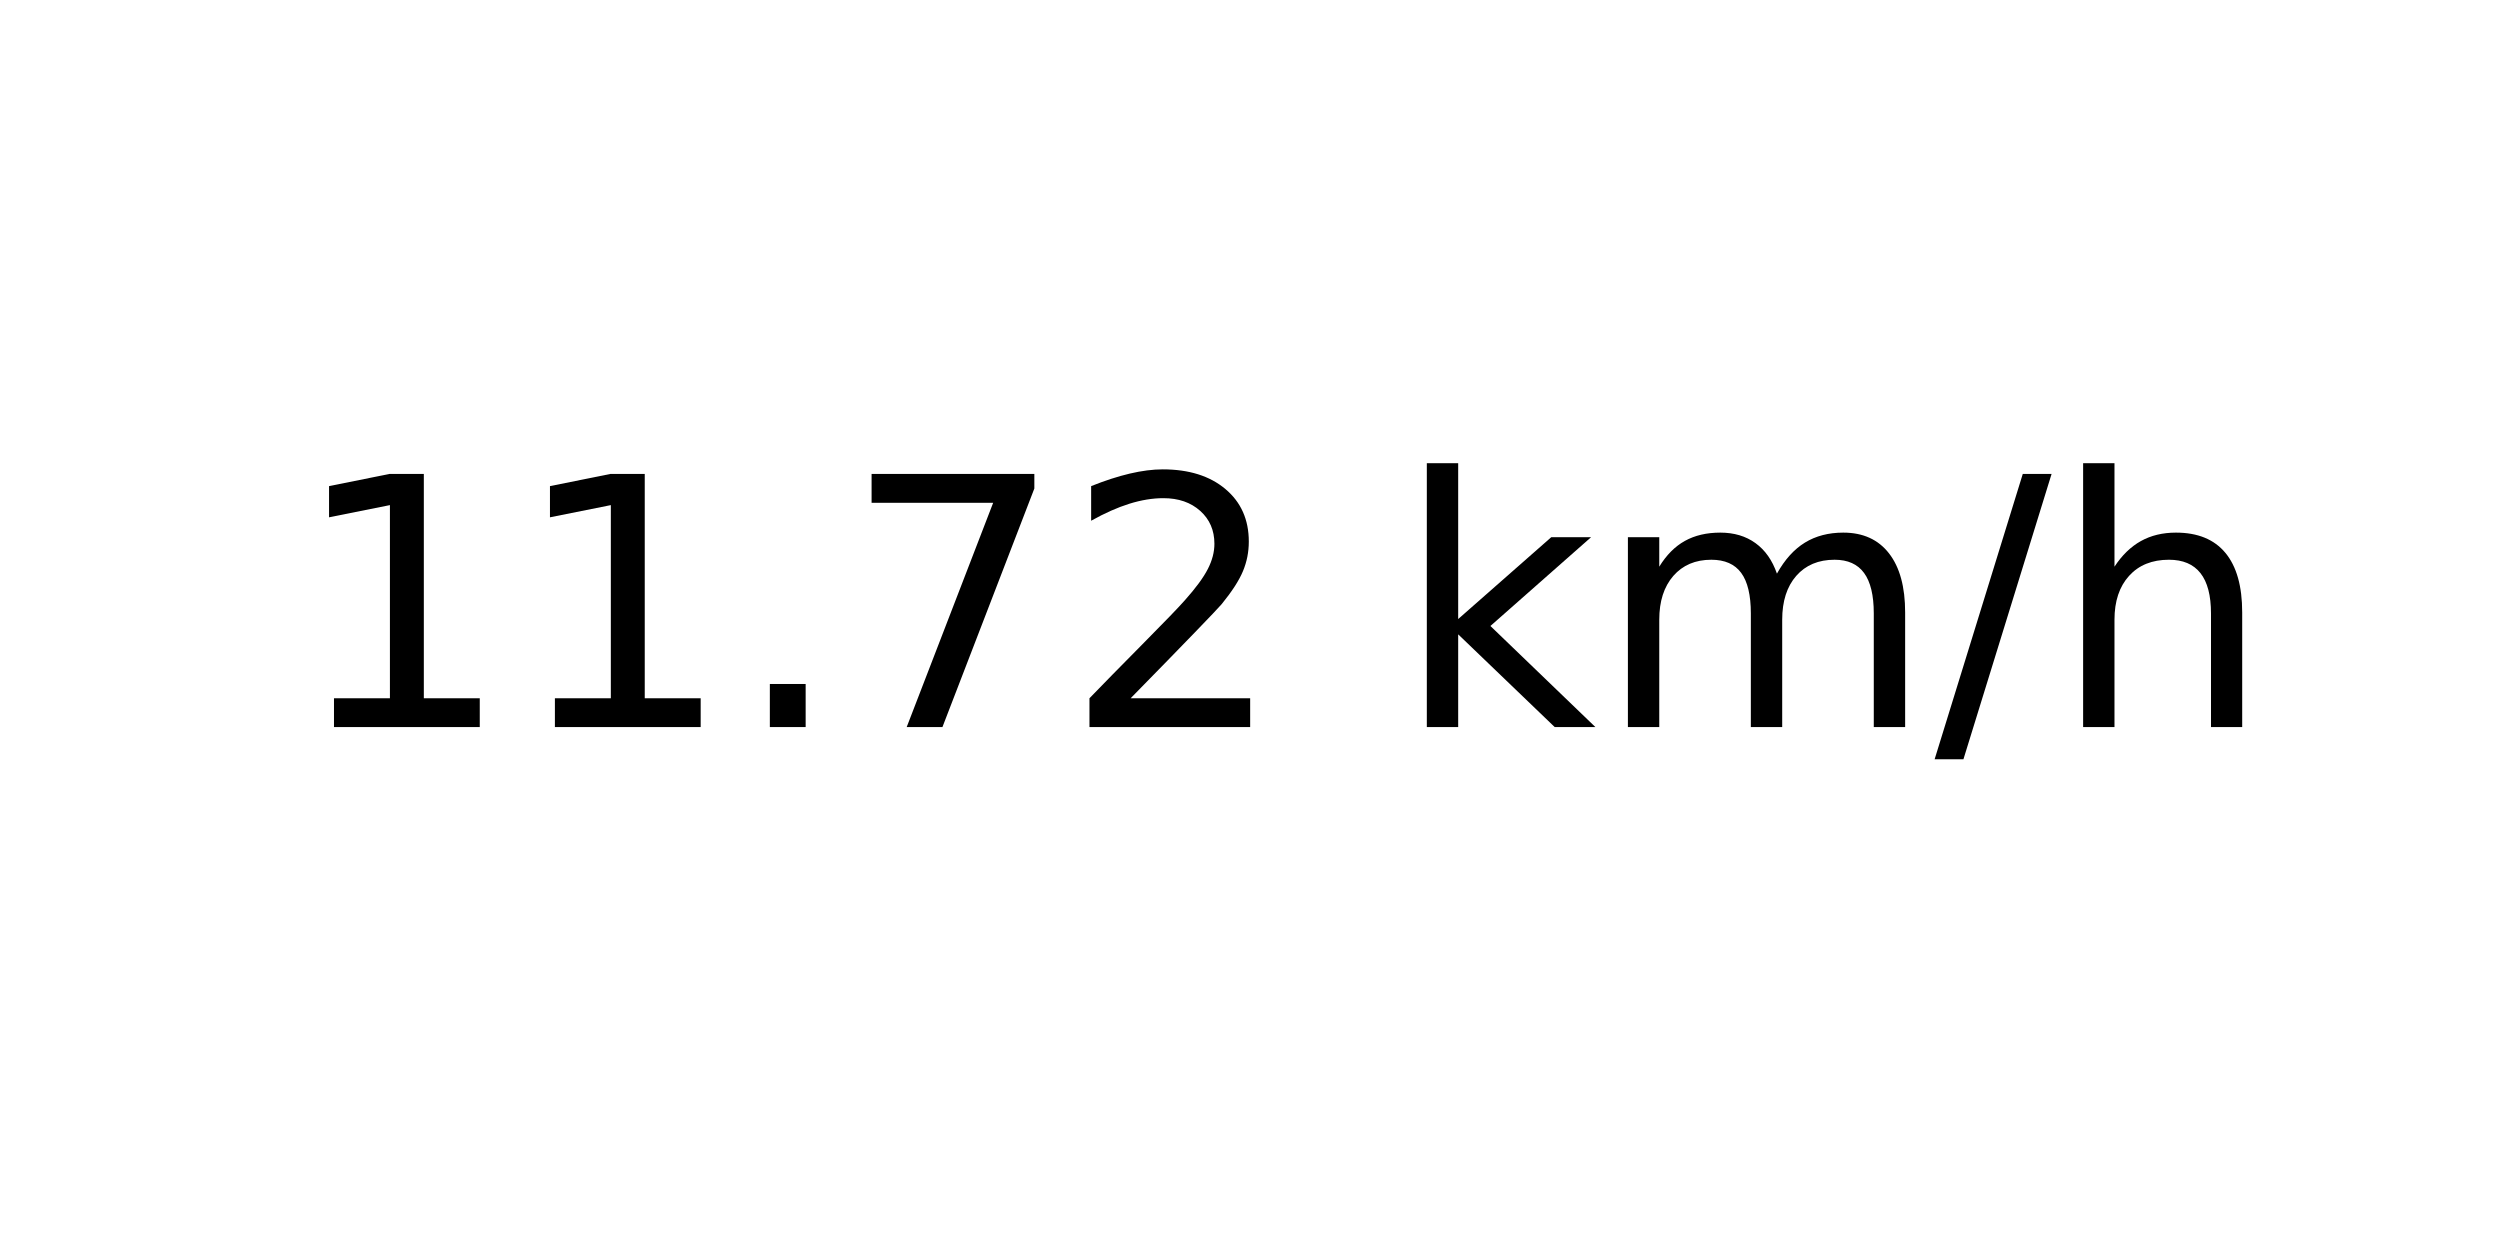
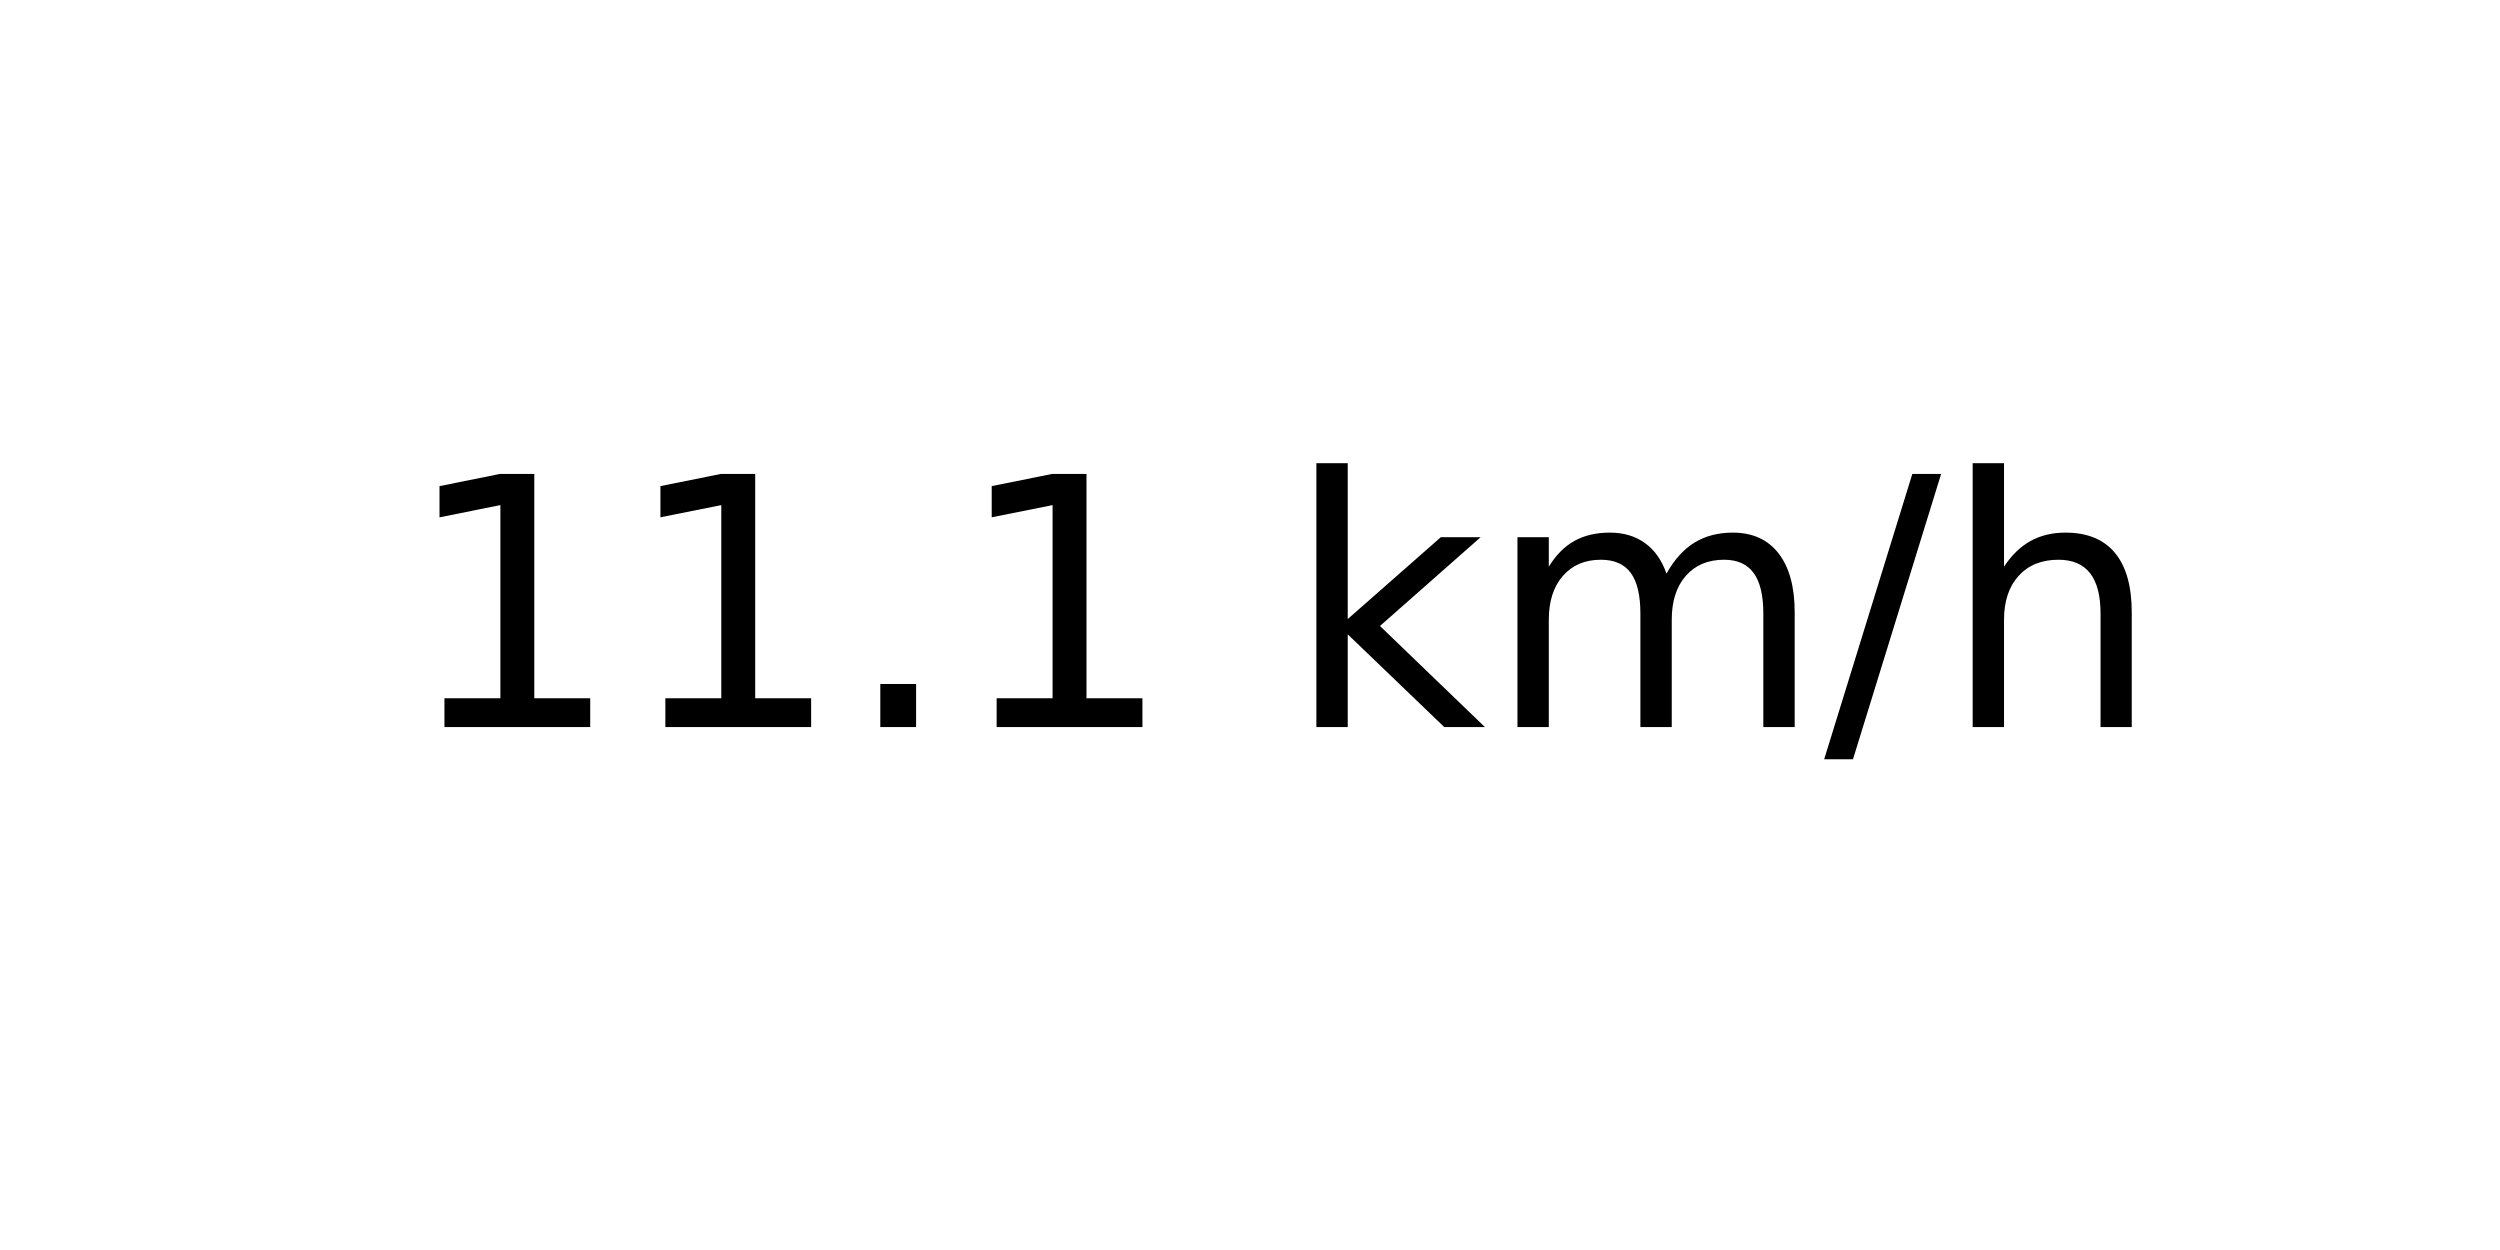
<svg xmlns="http://www.w3.org/2000/svg" xmlns:xlink="http://www.w3.org/1999/xlink" width="72pt" height="36pt" viewBox="0 0 72 36" version="1.1">
  <defs>
    <style type="text/css">*{stroke-linejoin: round; stroke-linecap: butt}</style>
  </defs>
  <g id="figure_1">
    <g id="axes_1">
      <g id="text_1">
-         <g transform="translate(8.378125 20.93937) scale(0.1 -0.1)">
+         <g transform="translate(11.55937 20.93937) scale(0.1 -0.1)">
          <defs>
            <path id="DejaVuSans-31" d="M 794 531  L 1825 531  L 1825 4091  L 703 3866  L 703 4441  L 1819 4666  L 2450 4666  L 2450 531  L 3481 531  L 3481 0  L 794 0  L 794 531  z " transform="scale(0.015625)" />
            <path id="DejaVuSans-2e" d="M 684 794  L 1344 794  L 1344 0  L 684 0  L 684 794  z " transform="scale(0.015625)" />
-             <path id="DejaVuSans-37" d="M 525 4666  L 3525 4666  L 3525 4397  L 1831 0  L 1172 0  L 2766 4134  L 525 4134  L 525 4666  z " transform="scale(0.015625)" />
-             <path id="DejaVuSans-32" d="M 1228 531  L 3431 531  L 3431 0  L 469 0  L 469 531  Q 828 903 1448 1529  Q 2069 2156 2228 2338  Q 2531 2678 2651 2914  Q 2772 3150 2772 3378  Q 2772 3750 2511 3984  Q 2250 4219 1831 4219  Q 1534 4219 1204 4116  Q 875 4013 500 3803  L 500 4441  Q 881 4594 1212 4672  Q 1544 4750 1819 4750  Q 2544 4750 2975 4387  Q 3406 4025 3406 3419  Q 3406 3131 3298 2873  Q 3191 2616 2906 2266  Q 2828 2175 2409 1742  Q 1991 1309 1228 531  z " transform="scale(0.015625)" />
            <path id="DejaVuSans-20" transform="scale(0.015625)" />
            <path id="DejaVuSans-6b" d="M 581 4863  L 1159 4863  L 1159 1991  L 2875 3500  L 3609 3500  L 1753 1863  L 3688 0  L 2938 0  L 1159 1709  L 1159 0  L 581 0  L 581 4863  z " transform="scale(0.015625)" />
            <path id="DejaVuSans-6d" d="M 3328 2828  Q 3544 3216 3844 3400  Q 4144 3584 4550 3584  Q 5097 3584 5394 3201  Q 5691 2819 5691 2113  L 5691 0  L 5113 0  L 5113 2094  Q 5113 2597 4934 2840  Q 4756 3084 4391 3084  Q 3944 3084 3684 2787  Q 3425 2491 3425 1978  L 3425 0  L 2847 0  L 2847 2094  Q 2847 2600 2669 2842  Q 2491 3084 2119 3084  Q 1678 3084 1418 2786  Q 1159 2488 1159 1978  L 1159 0  L 581 0  L 581 3500  L 1159 3500  L 1159 2956  Q 1356 3278 1631 3431  Q 1906 3584 2284 3584  Q 2666 3584 2933 3390  Q 3200 3197 3328 2828  z " transform="scale(0.015625)" />
            <path id="DejaVuSans-2f" d="M 1625 4666  L 2156 4666  L 531 -594  L 0 -594  L 1625 4666  z " transform="scale(0.015625)" />
            <path id="DejaVuSans-68" d="M 3513 2113  L 3513 0  L 2938 0  L 2938 2094  Q 2938 2591 2744 2837  Q 2550 3084 2163 3084  Q 1697 3084 1428 2787  Q 1159 2491 1159 1978  L 1159 0  L 581 0  L 581 4863  L 1159 4863  L 1159 2956  Q 1366 3272 1645 3428  Q 1925 3584 2291 3584  Q 2894 3584 3203 3211  Q 3513 2838 3513 2113  z " transform="scale(0.015625)" />
          </defs>
          <use xlink:href="#DejaVuSans-31" />
          <use xlink:href="#DejaVuSans-31" x="63.623" />
          <use xlink:href="#DejaVuSans-2e" x="127.246" />
-           <use xlink:href="#DejaVuSans-37" x="159.033" />
-           <use xlink:href="#DejaVuSans-32" x="222.656" />
-           <use xlink:href="#DejaVuSans-20" x="286.279" />
-           <use xlink:href="#DejaVuSans-6b" x="318.066" />
-           <use xlink:href="#DejaVuSans-6d" x="375.977" />
-           <use xlink:href="#DejaVuSans-2f" x="473.389" />
-           <use xlink:href="#DejaVuSans-68" x="507.08" />
+           <use xlink:href="#DejaVuSans-31" x="159.033" />
+           <use xlink:href="#DejaVuSans-20" x="222.656" />
+           <use xlink:href="#DejaVuSans-6b" x="254.443" />
+           <use xlink:href="#DejaVuSans-6d" x="312.354" />
+           <use xlink:href="#DejaVuSans-2f" x="409.766" />
+           <use xlink:href="#DejaVuSans-68" x="443.457" />
        </g>
      </g>
    </g>
  </g>
</svg>
